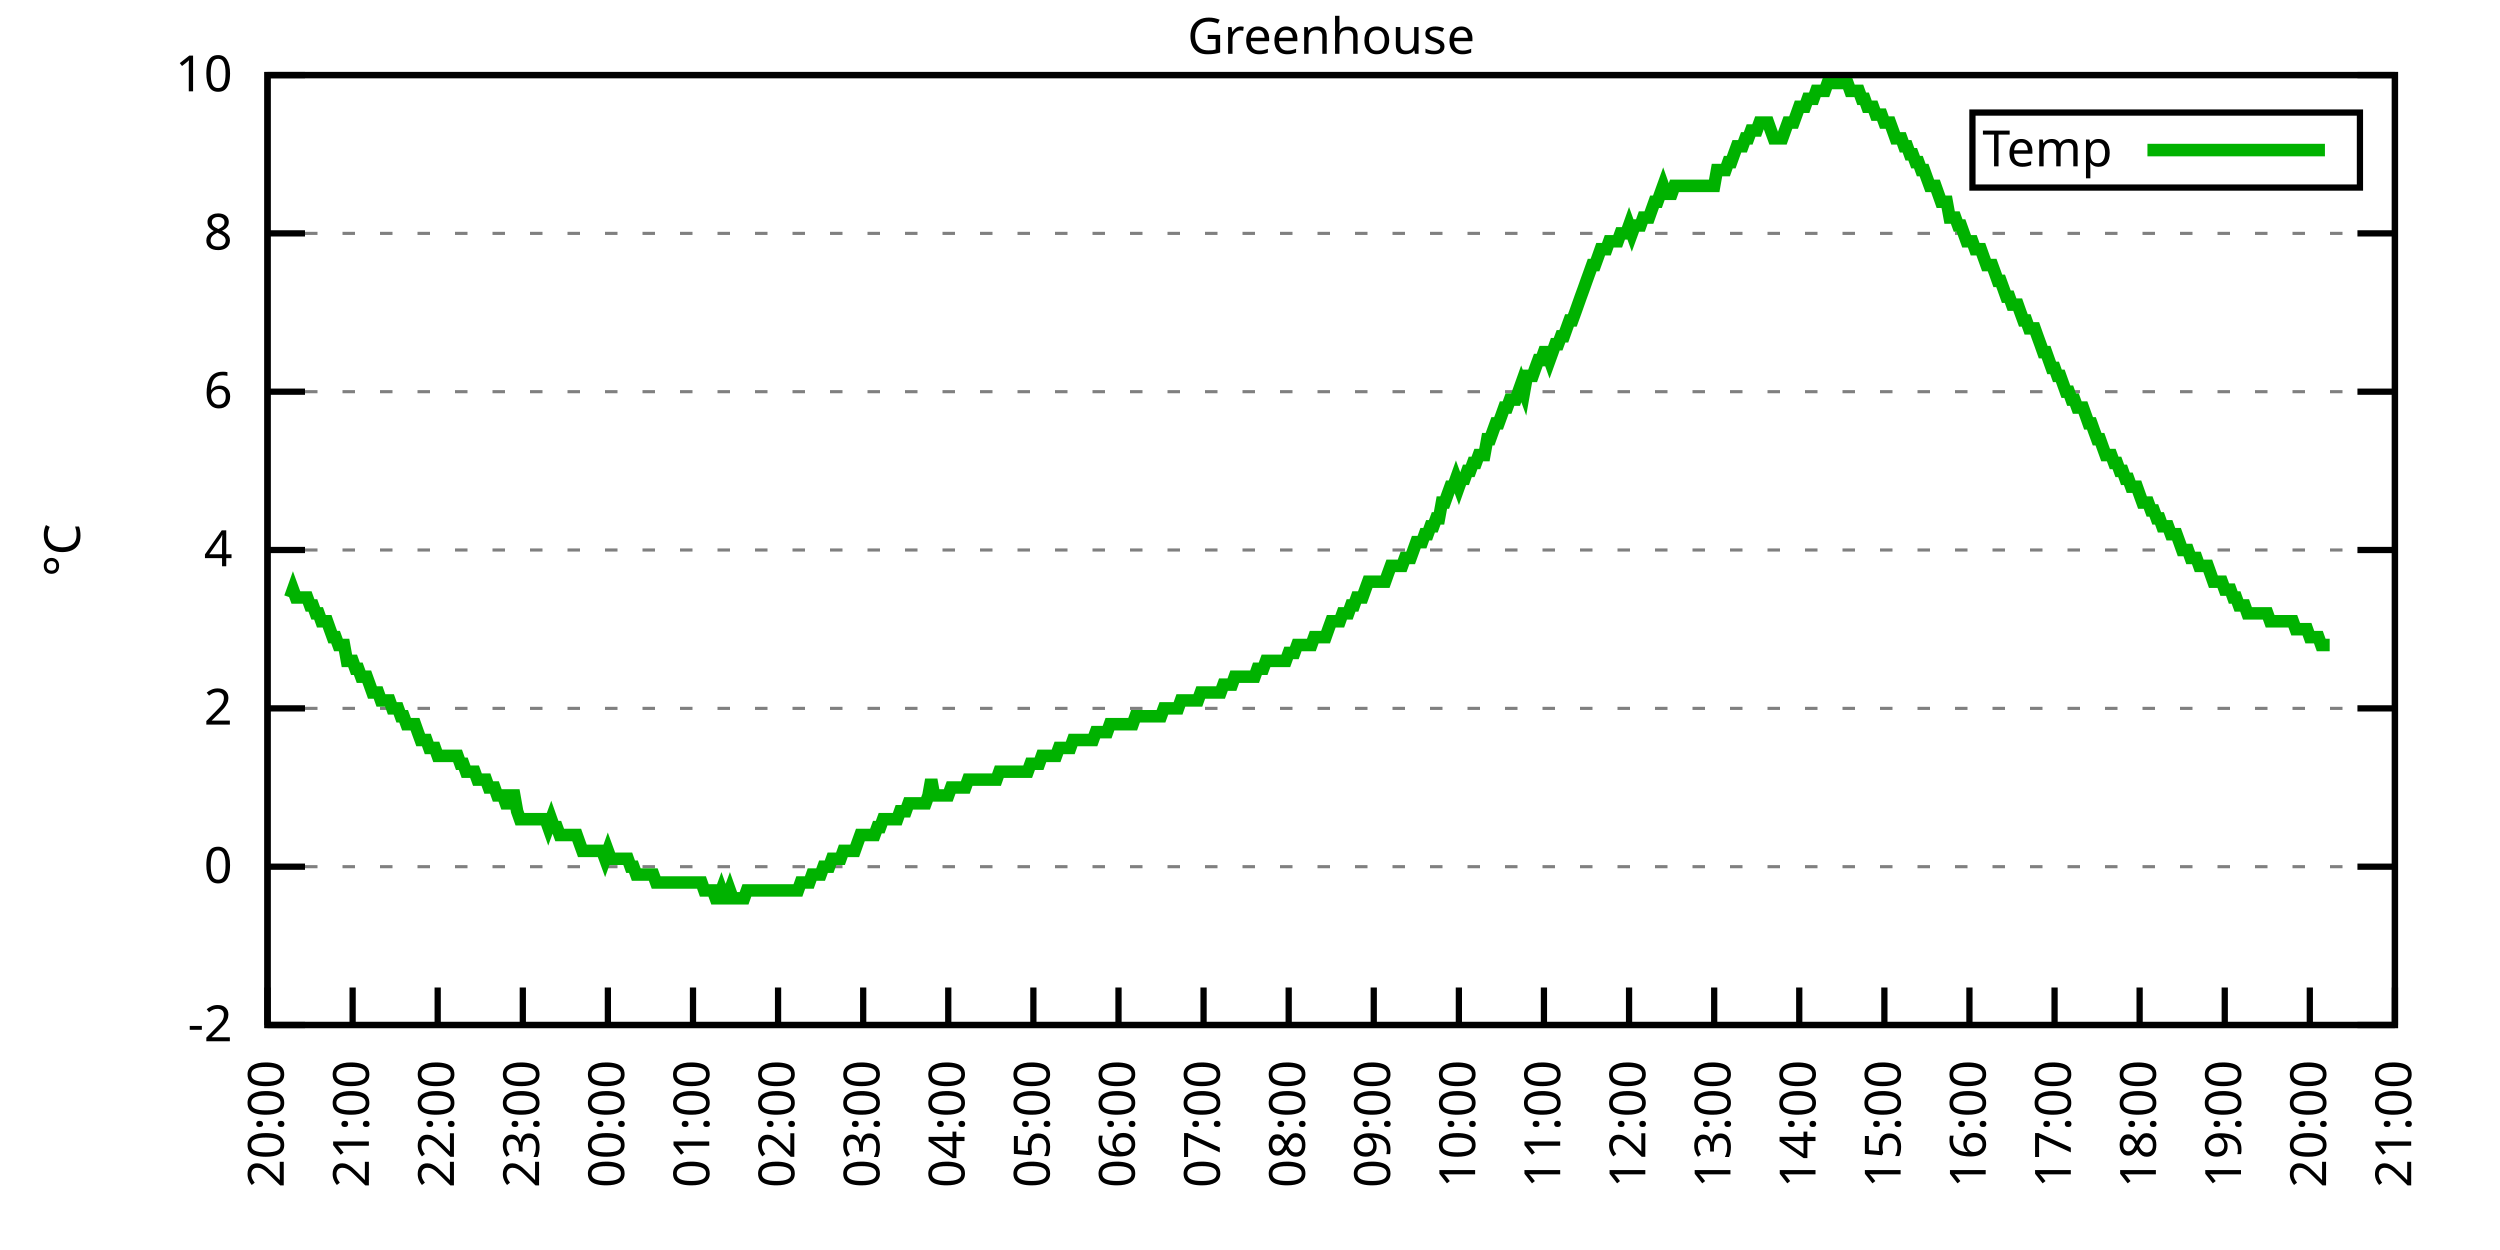
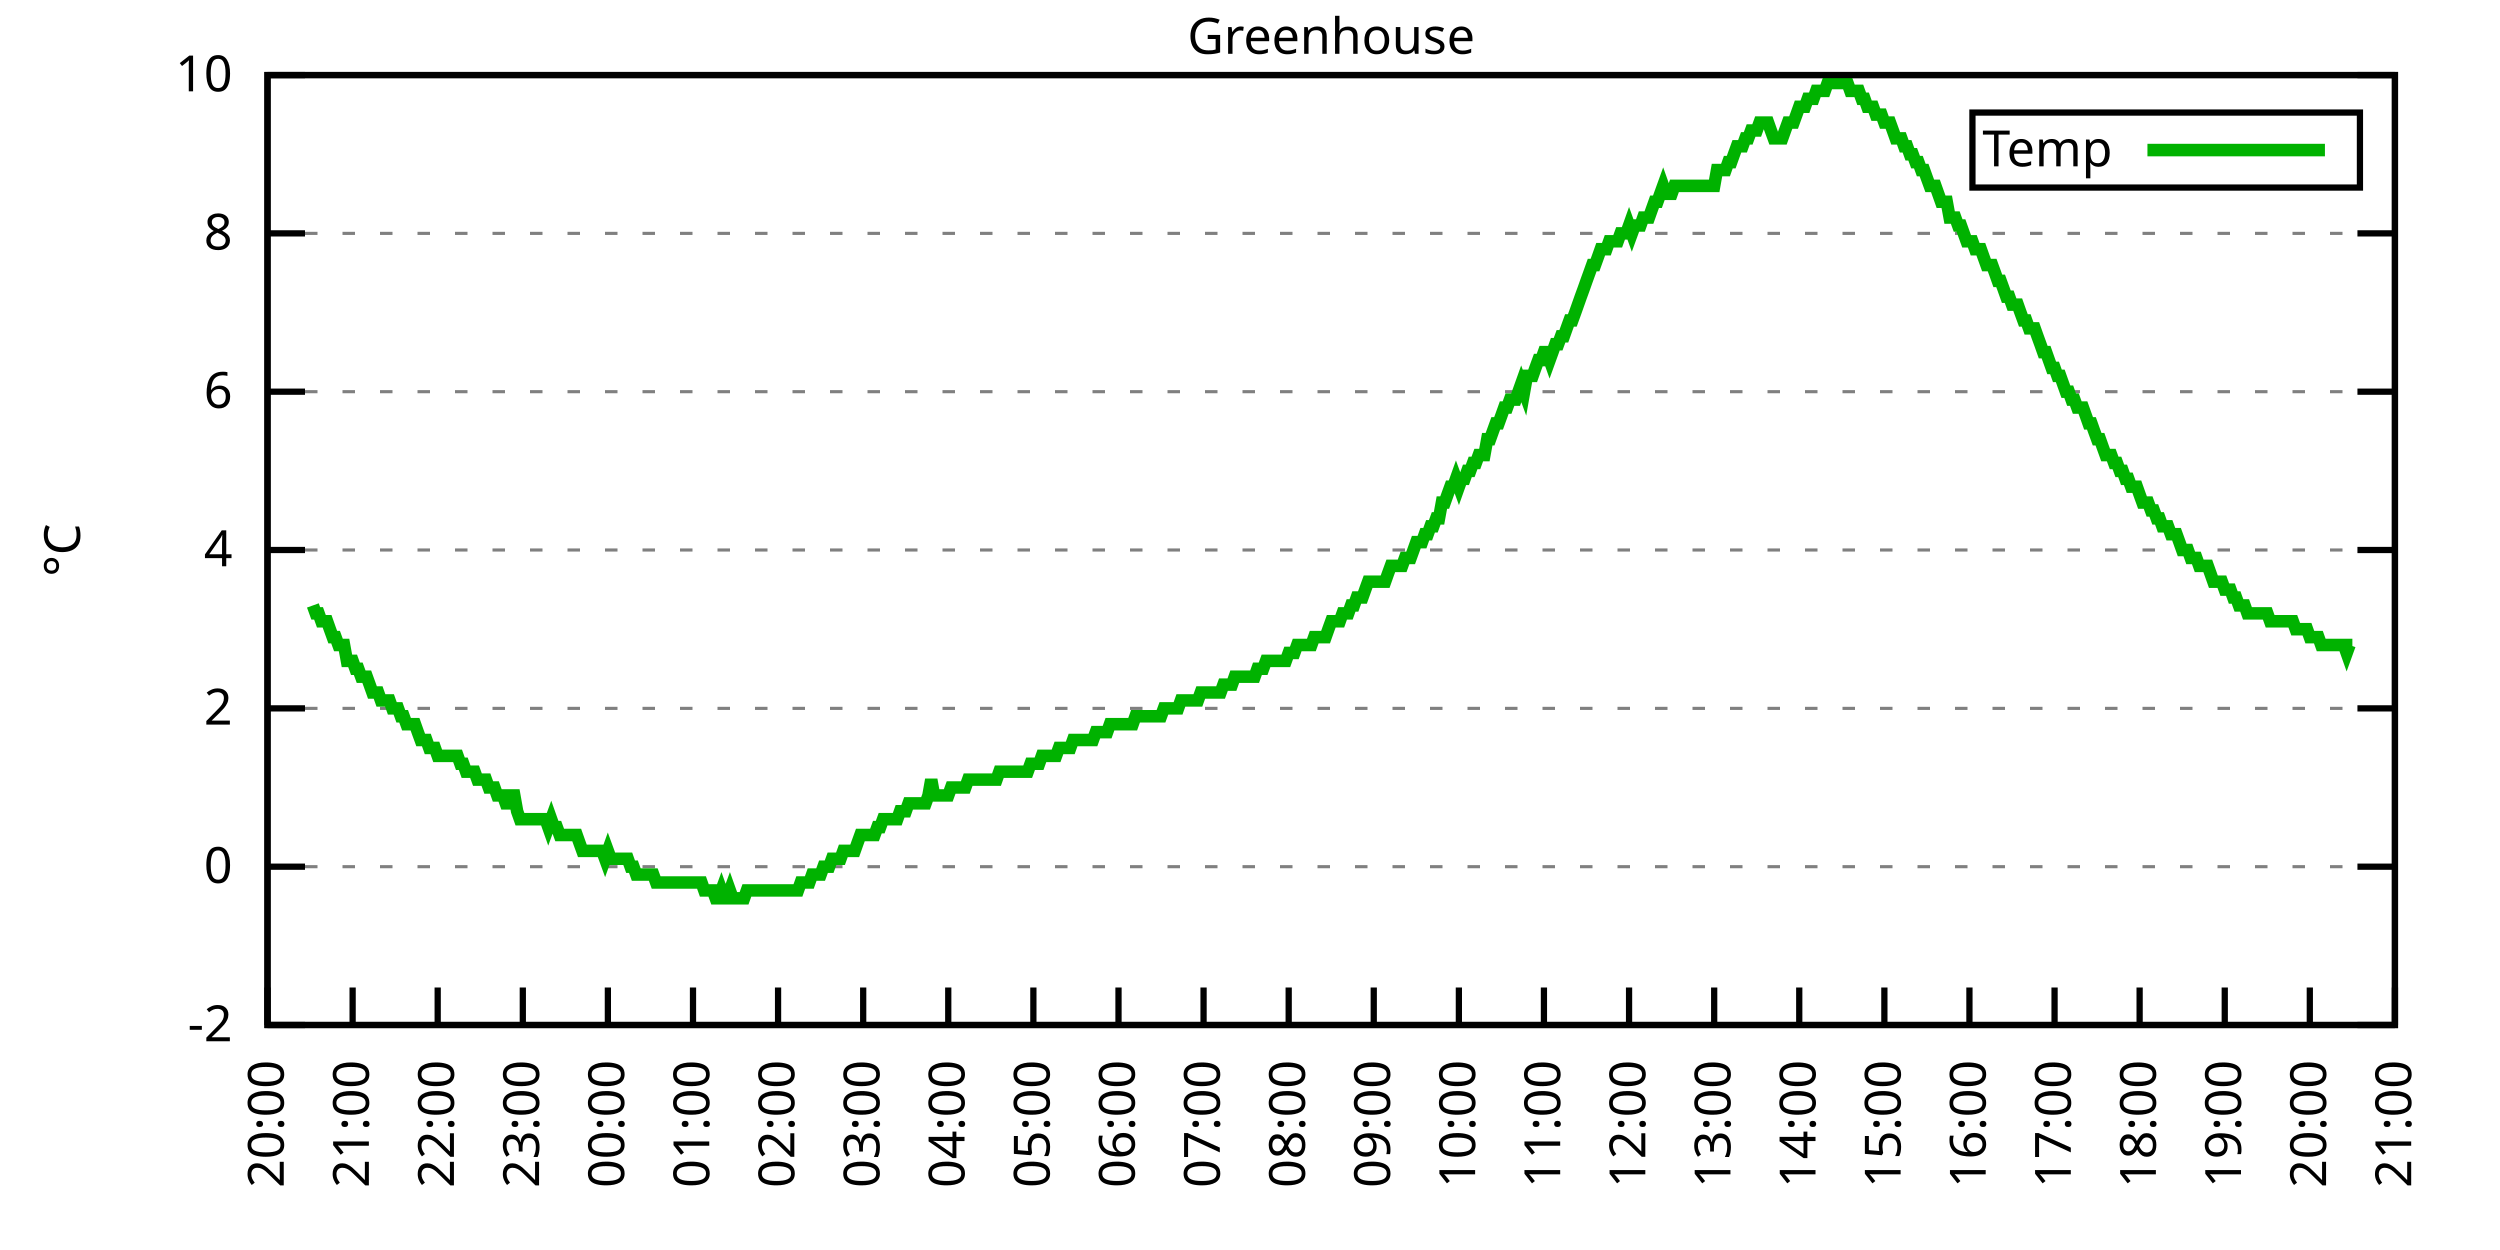
<svg xmlns="http://www.w3.org/2000/svg" xmlns:xlink="http://www.w3.org/1999/xlink" width="400" height="200" viewBox="0 0 400 200">
  <g id="gnuplot_canvas">
    <rect x="0" y="0" width="400" height="200" fill="none" />
    <defs>
      <circle id="gpDot" r="0.5" stroke-width="0.5" stroke="currentColor" />
      <path id="gpPt0" stroke-width="0.333" stroke="currentColor" d="M-1,0 h2 M0,-1 v2" />
      <path id="gpPt1" stroke-width="0.333" stroke="currentColor" d="M-1,-1 L1,1 M1,-1 L-1,1" />
      <path id="gpPt2" stroke-width="0.333" stroke="currentColor" d="M-1,0 L1,0 M0,-1 L0,1 M-1,-1 L1,1 M-1,1 L1,-1" />
      <rect id="gpPt3" stroke-width="0.333" stroke="currentColor" x="-1" y="-1" width="2" height="2" />
      <rect id="gpPt4" stroke-width="0.333" stroke="currentColor" fill="currentColor" x="-1" y="-1" width="2" height="2" />
      <circle id="gpPt5" stroke-width="0.333" stroke="currentColor" cx="0" cy="0" r="1" />
      <use xlink:href="#gpPt5" id="gpPt6" fill="currentColor" stroke="none" />
      <path id="gpPt7" stroke-width="0.333" stroke="currentColor" d="M0,-1.33 L-1.33,0.67 L1.33,0.67 z" />
      <use xlink:href="#gpPt7" id="gpPt8" fill="currentColor" stroke="none" />
      <use xlink:href="#gpPt7" id="gpPt9" stroke="currentColor" transform="rotate(180)" />
      <use xlink:href="#gpPt9" id="gpPt10" fill="currentColor" stroke="none" />
      <use xlink:href="#gpPt3" id="gpPt11" stroke="currentColor" transform="rotate(45)" />
      <use xlink:href="#gpPt11" id="gpPt12" fill="currentColor" stroke="none" />
      <path id="gpPt13" stroke-width="0.333" stroke="currentColor" d="M0,1.330 L1.265,0.411 L0.782,-1.067 L-0.782,-1.076 L-1.265,0.411 z" />
      <use xlink:href="#gpPt13" id="gpPt14" fill="currentColor" stroke="none" />
      <filter id="textbox" filterUnits="objectBoundingBox" x="0" y="0" height="1" width="1">
        <feFlood flood-color="white" flood-opacity="1" result="bgnd" />
        <feComposite in="SourceGraphic" in2="bgnd" operator="atop" />
      </filter>
      <filter id="greybox" filterUnits="objectBoundingBox" x="0" y="0" height="1" width="1">
        <feFlood flood-color="lightgrey" flood-opacity="1" result="grey" />
        <feComposite in="SourceGraphic" in2="grey" operator="atop" />
      </filter>
    </defs>
    <g fill="none" color="white" stroke="currentColor" stroke-width="1.00" stroke-linecap="butt" stroke-linejoin="miter">
</g>
    <g fill="none" color="black" stroke="currentColor" stroke-width="1.00" stroke-linecap="butt" stroke-linejoin="miter">
      <g stroke="none" shape-rendering="crispEdges">
        <polygon fill="rgb(255, 255, 255)" points="42.80,164.00 383.18,164.00 383.18,12.02 42.80,12.02 " />
      </g>
    </g>
    <g fill="none" color="black" stroke="currentColor" stroke-width="1.00" stroke-linecap="butt" stroke-linejoin="miter">
</g>
    <g fill="none" color="black" stroke="black" stroke-width="0.50" stroke-linecap="butt" stroke-linejoin="miter">
</g>
    <g fill="none" color="gray" stroke="currentColor" stroke-width="0.50" stroke-linecap="butt" stroke-linejoin="miter">
      <path stroke="gray" stroke-dasharray="2,4" class="gridline" d="M42.80,164.00 L383.19,164.00  " />
    </g>
    <g fill="none" color="gray" stroke="gray" stroke-width="1.00" stroke-linecap="butt" stroke-linejoin="miter">
</g>
    <g fill="none" color="black" stroke="currentColor" stroke-width="1.00" stroke-linecap="butt" stroke-linejoin="miter">
      <path stroke="black" d="M42.80,164.00 L48.80,164.00 M383.19,164.00 L377.19,164.00  " />
      <g transform="translate(37.20,166.60)" stroke="none" fill="black" font-family="Sans" font-size="8.00" text-anchor="end">
        <text>
          <tspan font-family="Sans">-2</tspan>
        </text>
      </g>
    </g>
    <g fill="none" color="black" stroke="currentColor" stroke-width="1.00" stroke-linecap="butt" stroke-linejoin="miter">
</g>
    <g fill="none" color="black" stroke="black" stroke-width="0.50" stroke-linecap="butt" stroke-linejoin="miter">
</g>
    <g fill="none" color="gray" stroke="currentColor" stroke-width="0.50" stroke-linecap="butt" stroke-linejoin="miter">
      <path stroke="gray" stroke-dasharray="2,4" class="gridline" d="M42.80,138.67 L383.19,138.67  " />
    </g>
    <g fill="none" color="gray" stroke="gray" stroke-width="1.00" stroke-linecap="butt" stroke-linejoin="miter">
</g>
    <g fill="none" color="black" stroke="currentColor" stroke-width="1.00" stroke-linecap="butt" stroke-linejoin="miter">
      <path stroke="black" d="M42.80,138.67 L48.80,138.67 M383.19,138.67 L377.19,138.67  " />
      <g transform="translate(37.20,141.27)" stroke="none" fill="black" font-family="Sans" font-size="8.00" text-anchor="end">
        <text>
          <tspan font-family="Sans"> 0</tspan>
        </text>
      </g>
    </g>
    <g fill="none" color="black" stroke="currentColor" stroke-width="1.00" stroke-linecap="butt" stroke-linejoin="miter">
</g>
    <g fill="none" color="black" stroke="black" stroke-width="0.50" stroke-linecap="butt" stroke-linejoin="miter">
</g>
    <g fill="none" color="gray" stroke="currentColor" stroke-width="0.50" stroke-linecap="butt" stroke-linejoin="miter">
      <path stroke="gray" stroke-dasharray="2,4" class="gridline" d="M42.80,113.34 L383.19,113.34  " />
    </g>
    <g fill="none" color="gray" stroke="gray" stroke-width="1.00" stroke-linecap="butt" stroke-linejoin="miter">
</g>
    <g fill="none" color="black" stroke="currentColor" stroke-width="1.00" stroke-linecap="butt" stroke-linejoin="miter">
      <path stroke="black" d="M42.80,113.34 L48.80,113.34 M383.19,113.34 L377.19,113.34  " />
      <g transform="translate(37.20,115.94)" stroke="none" fill="black" font-family="Sans" font-size="8.00" text-anchor="end">
        <text>
          <tspan font-family="Sans"> 2</tspan>
        </text>
      </g>
    </g>
    <g fill="none" color="black" stroke="currentColor" stroke-width="1.00" stroke-linecap="butt" stroke-linejoin="miter">
</g>
    <g fill="none" color="black" stroke="black" stroke-width="0.50" stroke-linecap="butt" stroke-linejoin="miter">
</g>
    <g fill="none" color="gray" stroke="currentColor" stroke-width="0.50" stroke-linecap="butt" stroke-linejoin="miter">
      <path stroke="gray" stroke-dasharray="2,4" class="gridline" d="M42.80,88.00 L383.19,88.00  " />
    </g>
    <g fill="none" color="gray" stroke="gray" stroke-width="1.00" stroke-linecap="butt" stroke-linejoin="miter">
</g>
    <g fill="none" color="black" stroke="currentColor" stroke-width="1.00" stroke-linecap="butt" stroke-linejoin="miter">
      <path stroke="black" d="M42.80,88.00 L48.80,88.00 M383.19,88.00 L377.19,88.00  " />
      <g transform="translate(37.20,90.60)" stroke="none" fill="black" font-family="Sans" font-size="8.00" text-anchor="end">
        <text>
          <tspan font-family="Sans"> 4</tspan>
        </text>
      </g>
    </g>
    <g fill="none" color="black" stroke="currentColor" stroke-width="1.00" stroke-linecap="butt" stroke-linejoin="miter">
</g>
    <g fill="none" color="black" stroke="black" stroke-width="0.50" stroke-linecap="butt" stroke-linejoin="miter">
</g>
    <g fill="none" color="gray" stroke="currentColor" stroke-width="0.50" stroke-linecap="butt" stroke-linejoin="miter">
      <path stroke="gray" stroke-dasharray="2,4" class="gridline" d="M42.80,62.67 L383.19,62.67  " />
    </g>
    <g fill="none" color="gray" stroke="gray" stroke-width="1.00" stroke-linecap="butt" stroke-linejoin="miter">
</g>
    <g fill="none" color="black" stroke="currentColor" stroke-width="1.00" stroke-linecap="butt" stroke-linejoin="miter">
      <path stroke="black" d="M42.80,62.67 L48.80,62.67 M383.19,62.67 L377.19,62.67  " />
      <g transform="translate(37.20,65.27)" stroke="none" fill="black" font-family="Sans" font-size="8.00" text-anchor="end">
        <text>
          <tspan font-family="Sans"> 6</tspan>
        </text>
      </g>
    </g>
    <g fill="none" color="black" stroke="currentColor" stroke-width="1.00" stroke-linecap="butt" stroke-linejoin="miter">
</g>
    <g fill="none" color="black" stroke="black" stroke-width="0.50" stroke-linecap="butt" stroke-linejoin="miter">
</g>
    <g fill="none" color="gray" stroke="currentColor" stroke-width="0.50" stroke-linecap="butt" stroke-linejoin="miter">
      <path stroke="gray" stroke-dasharray="2,4" class="gridline" d="M42.80,37.34 L383.19,37.34  " />
    </g>
    <g fill="none" color="gray" stroke="gray" stroke-width="1.00" stroke-linecap="butt" stroke-linejoin="miter">
</g>
    <g fill="none" color="black" stroke="currentColor" stroke-width="1.00" stroke-linecap="butt" stroke-linejoin="miter">
      <path stroke="black" d="M42.80,37.34 L48.80,37.34 M383.19,37.34 L377.19,37.34  " />
      <g transform="translate(37.20,39.94)" stroke="none" fill="black" font-family="Sans" font-size="8.00" text-anchor="end">
        <text>
          <tspan font-family="Sans"> 8</tspan>
        </text>
      </g>
    </g>
    <g fill="none" color="black" stroke="currentColor" stroke-width="1.00" stroke-linecap="butt" stroke-linejoin="miter">
</g>
    <g fill="none" color="black" stroke="black" stroke-width="0.50" stroke-linecap="butt" stroke-linejoin="miter">
</g>
    <g fill="none" color="gray" stroke="currentColor" stroke-width="0.50" stroke-linecap="butt" stroke-linejoin="miter">
      <path stroke="gray" stroke-dasharray="2,4" class="gridline" d="M42.80,12.01 L383.19,12.01  " />
    </g>
    <g fill="none" color="gray" stroke="gray" stroke-width="1.00" stroke-linecap="butt" stroke-linejoin="miter">
</g>
    <g fill="none" color="black" stroke="currentColor" stroke-width="1.00" stroke-linecap="butt" stroke-linejoin="miter">
      <path stroke="black" d="M42.80,12.01 L48.80,12.01 M383.19,12.01 L377.19,12.01  " />
      <g transform="translate(37.20,14.61)" stroke="none" fill="black" font-family="Sans" font-size="8.00" text-anchor="end">
        <text>
          <tspan font-family="Sans"> 10</tspan>
        </text>
      </g>
    </g>
    <g fill="none" color="black" stroke="currentColor" stroke-width="1.00" stroke-linecap="butt" stroke-linejoin="miter">
      <path stroke="black" d="M42.80,164.00 L42.80,158.00  " />
      <g transform="translate(45.40,169.60) rotate(270.00)" stroke="none" fill="black" font-family="Sans" font-size="8.00" text-anchor="end">
        <text>
          <tspan font-family="Sans">20:00</tspan>
        </text>
      </g>
    </g>
    <g fill="none" color="black" stroke="currentColor" stroke-width="1.00" stroke-linecap="butt" stroke-linejoin="miter">
      <path stroke="black" d="M56.42,164.00 L56.42,158.00  " />
      <g transform="translate(59.02,169.60) rotate(270.00)" stroke="none" fill="black" font-family="Sans" font-size="8.00" text-anchor="end">
        <text>
          <tspan font-family="Sans">21:00</tspan>
        </text>
      </g>
    </g>
    <g fill="none" color="black" stroke="currentColor" stroke-width="1.00" stroke-linecap="butt" stroke-linejoin="miter">
      <path stroke="black" d="M70.03,164.00 L70.03,158.00  " />
      <g transform="translate(72.63,169.60) rotate(270.00)" stroke="none" fill="black" font-family="Sans" font-size="8.00" text-anchor="end">
        <text>
          <tspan font-family="Sans">22:00</tspan>
        </text>
      </g>
    </g>
    <g fill="none" color="black" stroke="currentColor" stroke-width="1.00" stroke-linecap="butt" stroke-linejoin="miter">
      <path stroke="black" d="M83.65,164.00 L83.65,158.00  " />
      <g transform="translate(86.25,169.60) rotate(270.00)" stroke="none" fill="black" font-family="Sans" font-size="8.00" text-anchor="end">
        <text>
          <tspan font-family="Sans">23:00</tspan>
        </text>
      </g>
    </g>
    <g fill="none" color="black" stroke="currentColor" stroke-width="1.00" stroke-linecap="butt" stroke-linejoin="miter">
      <path stroke="black" d="M97.26,164.00 L97.26,158.00  " />
      <g transform="translate(99.86,169.60) rotate(270.00)" stroke="none" fill="black" font-family="Sans" font-size="8.00" text-anchor="end">
        <text>
          <tspan font-family="Sans">00:00</tspan>
        </text>
      </g>
    </g>
    <g fill="none" color="black" stroke="currentColor" stroke-width="1.00" stroke-linecap="butt" stroke-linejoin="miter">
      <path stroke="black" d="M110.88,164.00 L110.88,158.00  " />
      <g transform="translate(113.48,169.60) rotate(270.00)" stroke="none" fill="black" font-family="Sans" font-size="8.00" text-anchor="end">
        <text>
          <tspan font-family="Sans">01:00</tspan>
        </text>
      </g>
    </g>
    <g fill="none" color="black" stroke="currentColor" stroke-width="1.00" stroke-linecap="butt" stroke-linejoin="miter">
      <path stroke="black" d="M124.49,164.00 L124.49,158.00  " />
      <g transform="translate(127.09,169.60) rotate(270.00)" stroke="none" fill="black" font-family="Sans" font-size="8.00" text-anchor="end">
        <text>
          <tspan font-family="Sans">02:00</tspan>
        </text>
      </g>
    </g>
    <g fill="none" color="black" stroke="currentColor" stroke-width="1.00" stroke-linecap="butt" stroke-linejoin="miter">
      <path stroke="black" d="M138.11,164.00 L138.11,158.00  " />
      <g transform="translate(140.71,169.60) rotate(270.00)" stroke="none" fill="black" font-family="Sans" font-size="8.00" text-anchor="end">
        <text>
          <tspan font-family="Sans">03:00</tspan>
        </text>
      </g>
    </g>
    <g fill="none" color="black" stroke="currentColor" stroke-width="1.00" stroke-linecap="butt" stroke-linejoin="miter">
      <path stroke="black" d="M151.72,164.00 L151.72,158.00  " />
      <g transform="translate(154.32,169.60) rotate(270.00)" stroke="none" fill="black" font-family="Sans" font-size="8.00" text-anchor="end">
        <text>
          <tspan font-family="Sans">04:00</tspan>
        </text>
      </g>
    </g>
    <g fill="none" color="black" stroke="currentColor" stroke-width="1.00" stroke-linecap="butt" stroke-linejoin="miter">
      <path stroke="black" d="M165.34,164.00 L165.34,158.00  " />
      <g transform="translate(167.94,169.60) rotate(270.00)" stroke="none" fill="black" font-family="Sans" font-size="8.00" text-anchor="end">
        <text>
          <tspan font-family="Sans">05:00</tspan>
        </text>
      </g>
    </g>
    <g fill="none" color="black" stroke="currentColor" stroke-width="1.00" stroke-linecap="butt" stroke-linejoin="miter">
      <path stroke="black" d="M178.96,164.00 L178.96,158.00  " />
      <g transform="translate(181.56,169.60) rotate(270.00)" stroke="none" fill="black" font-family="Sans" font-size="8.00" text-anchor="end">
        <text>
          <tspan font-family="Sans">06:00</tspan>
        </text>
      </g>
    </g>
    <g fill="none" color="black" stroke="currentColor" stroke-width="1.00" stroke-linecap="butt" stroke-linejoin="miter">
      <path stroke="black" d="M192.57,164.00 L192.57,158.00  " />
      <g transform="translate(195.17,169.60) rotate(270.00)" stroke="none" fill="black" font-family="Sans" font-size="8.00" text-anchor="end">
        <text>
          <tspan font-family="Sans">07:00</tspan>
        </text>
      </g>
    </g>
    <g fill="none" color="black" stroke="currentColor" stroke-width="1.00" stroke-linecap="butt" stroke-linejoin="miter">
      <path stroke="black" d="M206.19,164.00 L206.19,158.00  " />
      <g transform="translate(208.79,169.60) rotate(270.00)" stroke="none" fill="black" font-family="Sans" font-size="8.00" text-anchor="end">
        <text>
          <tspan font-family="Sans">08:00</tspan>
        </text>
      </g>
    </g>
    <g fill="none" color="black" stroke="currentColor" stroke-width="1.00" stroke-linecap="butt" stroke-linejoin="miter">
      <path stroke="black" d="M219.80,164.00 L219.80,158.00  " />
      <g transform="translate(222.40,169.60) rotate(270.00)" stroke="none" fill="black" font-family="Sans" font-size="8.00" text-anchor="end">
        <text>
          <tspan font-family="Sans">09:00</tspan>
        </text>
      </g>
    </g>
    <g fill="none" color="black" stroke="currentColor" stroke-width="1.00" stroke-linecap="butt" stroke-linejoin="miter">
      <path stroke="black" d="M233.42,164.00 L233.42,158.00  " />
      <g transform="translate(236.02,169.60) rotate(270.00)" stroke="none" fill="black" font-family="Sans" font-size="8.00" text-anchor="end">
        <text>
          <tspan font-family="Sans">10:00</tspan>
        </text>
      </g>
    </g>
    <g fill="none" color="black" stroke="currentColor" stroke-width="1.00" stroke-linecap="butt" stroke-linejoin="miter">
      <path stroke="black" d="M247.03,164.00 L247.03,158.00  " />
      <g transform="translate(249.63,169.60) rotate(270.00)" stroke="none" fill="black" font-family="Sans" font-size="8.00" text-anchor="end">
        <text>
          <tspan font-family="Sans">11:00</tspan>
        </text>
      </g>
    </g>
    <g fill="none" color="black" stroke="currentColor" stroke-width="1.00" stroke-linecap="butt" stroke-linejoin="miter">
      <path stroke="black" d="M260.65,164.00 L260.65,158.00  " />
      <g transform="translate(263.25,169.60) rotate(270.00)" stroke="none" fill="black" font-family="Sans" font-size="8.00" text-anchor="end">
        <text>
          <tspan font-family="Sans">12:00</tspan>
        </text>
      </g>
    </g>
    <g fill="none" color="black" stroke="currentColor" stroke-width="1.00" stroke-linecap="butt" stroke-linejoin="miter">
      <path stroke="black" d="M274.27,164.00 L274.27,158.00  " />
      <g transform="translate(276.87,169.60) rotate(270.00)" stroke="none" fill="black" font-family="Sans" font-size="8.00" text-anchor="end">
        <text>
          <tspan font-family="Sans">13:00</tspan>
        </text>
      </g>
    </g>
    <g fill="none" color="black" stroke="currentColor" stroke-width="1.00" stroke-linecap="butt" stroke-linejoin="miter">
      <path stroke="black" d="M287.88,164.00 L287.88,158.00  " />
      <g transform="translate(290.48,169.60) rotate(270.00)" stroke="none" fill="black" font-family="Sans" font-size="8.00" text-anchor="end">
        <text>
          <tspan font-family="Sans">14:00</tspan>
        </text>
      </g>
    </g>
    <g fill="none" color="black" stroke="currentColor" stroke-width="1.00" stroke-linecap="butt" stroke-linejoin="miter">
      <path stroke="black" d="M301.50,164.00 L301.50,158.00  " />
      <g transform="translate(304.10,169.60) rotate(270.00)" stroke="none" fill="black" font-family="Sans" font-size="8.00" text-anchor="end">
        <text>
          <tspan font-family="Sans">15:00</tspan>
        </text>
      </g>
    </g>
    <g fill="none" color="black" stroke="currentColor" stroke-width="1.00" stroke-linecap="butt" stroke-linejoin="miter">
      <path stroke="black" d="M315.11,164.00 L315.11,158.00  " />
      <g transform="translate(317.71,169.60) rotate(270.00)" stroke="none" fill="black" font-family="Sans" font-size="8.00" text-anchor="end">
        <text>
          <tspan font-family="Sans">16:00</tspan>
        </text>
      </g>
    </g>
    <g fill="none" color="black" stroke="currentColor" stroke-width="1.00" stroke-linecap="butt" stroke-linejoin="miter">
      <path stroke="black" d="M328.73,164.00 L328.73,158.00  " />
      <g transform="translate(331.33,169.60) rotate(270.00)" stroke="none" fill="black" font-family="Sans" font-size="8.00" text-anchor="end">
        <text>
          <tspan font-family="Sans">17:00</tspan>
        </text>
      </g>
    </g>
    <g fill="none" color="black" stroke="currentColor" stroke-width="1.00" stroke-linecap="butt" stroke-linejoin="miter">
      <path stroke="black" d="M342.34,164.00 L342.34,158.00  " />
      <g transform="translate(344.94,169.60) rotate(270.00)" stroke="none" fill="black" font-family="Sans" font-size="8.00" text-anchor="end">
        <text>
          <tspan font-family="Sans">18:00</tspan>
        </text>
      </g>
    </g>
    <g fill="none" color="black" stroke="currentColor" stroke-width="1.00" stroke-linecap="butt" stroke-linejoin="miter">
      <path stroke="black" d="M355.96,164.00 L355.96,158.00  " />
      <g transform="translate(358.56,169.60) rotate(270.00)" stroke="none" fill="black" font-family="Sans" font-size="8.00" text-anchor="end">
        <text>
          <tspan font-family="Sans">19:00</tspan>
        </text>
      </g>
    </g>
    <g fill="none" color="black" stroke="currentColor" stroke-width="1.00" stroke-linecap="butt" stroke-linejoin="miter">
      <path stroke="black" d="M369.57,164.00 L369.57,158.00  " />
      <g transform="translate(372.17,169.60) rotate(270.00)" stroke="none" fill="black" font-family="Sans" font-size="8.00" text-anchor="end">
        <text>
          <tspan font-family="Sans">20:00</tspan>
        </text>
      </g>
    </g>
    <g fill="none" color="black" stroke="currentColor" stroke-width="1.00" stroke-linecap="butt" stroke-linejoin="miter">
      <path stroke="black" d="M383.19,164.00 L383.19,158.00  " />
      <g transform="translate(385.79,169.60) rotate(270.00)" stroke="none" fill="black" font-family="Sans" font-size="8.00" text-anchor="end">
        <text>
          <tspan font-family="Sans">21:00</tspan>
        </text>
      </g>
    </g>
    <g fill="none" color="black" stroke="currentColor" stroke-width="1.00" stroke-linecap="butt" stroke-linejoin="miter">
</g>
    <g fill="none" color="black" stroke="currentColor" stroke-width="1.00" stroke-linecap="butt" stroke-linejoin="miter">
      <path stroke="black" d="M42.80,12.01 L42.80,164.00 L383.19,164.00 L383.19,12.01 L42.80,12.01 Z  " />
    </g>
    <g fill="none" color="black" stroke="currentColor" stroke-width="1.00" stroke-linecap="butt" stroke-linejoin="miter">
</g>
    <g fill="none" color="black" stroke="currentColor" stroke-width="1.00" stroke-linecap="butt" stroke-linejoin="miter">
      <path stroke="black" d="M315.59,30.01 L315.59,18.01 L377.59,18.01 L377.59,30.01 L315.59,30.01 Z  " />
    </g>
    <g id="Greenhouse_plot_1">
      <g fill="none" color="white" stroke="black" stroke-width="2.00" stroke-linecap="butt" stroke-linejoin="miter">
</g>
      <g fill="none" color="black" stroke="currentColor" stroke-width="2.00" stroke-linecap="butt" stroke-linejoin="miter">
        <g transform="translate(337.99,26.61)" stroke="none" fill="black" font-family="Sans" font-size="8.00" text-anchor="end">
          <text>
            <tspan font-family="Sans">Temp</tspan>
          </text>
        </g>
      </g>
      <g fill="none" color="black" stroke="currentColor" stroke-width="2.00" stroke-linecap="butt" stroke-linejoin="miter">
-         <path stroke="rgb(  0, 178,   0)" d="M343.59,24.01 L371.99,24.01 M46.43,95.60 L46.88,94.34 L47.34,95.60 L47.79,95.60 L48.25,95.60 L48.70,95.60   L49.15,95.60 L49.61,96.87 L50.06,96.87 L50.52,98.14 L50.97,98.14 L51.42,99.40 L51.88,99.40 L52.33,99.40   L52.78,100.67 L53.24,101.94 L53.69,101.94 L54.15,103.20 L54.60,103.20 L55.05,103.20 L55.51,105.74 L55.96,105.74   L56.42,105.74 L56.87,107.00 L57.32,107.00 L57.78,108.27 L58.23,108.27 L58.68,108.27 L59.14,109.54 L59.59,110.80   L60.05,110.80 L60.50,110.80 L60.95,112.07 L61.41,112.07 L61.86,112.07 L62.32,112.07 L62.77,113.34 L63.22,113.34   L63.68,113.34 L64.13,114.60 L64.58,114.60 L65.04,115.87 L65.49,115.87 L65.95,115.87 L66.40,115.87 L66.85,117.14   L67.31,118.40 L67.76,118.40 L68.22,118.40 L68.67,119.67 L69.12,119.67 L69.58,119.67 L70.03,120.94 L70.49,120.94   L70.94,120.94 L71.39,120.94 L71.85,120.94 L72.30,120.94 L72.75,120.94 L73.21,120.94 L73.66,122.20 L74.12,122.20   L74.57,123.47 L75.02,123.47 L75.48,123.47 L75.93,123.47 L76.39,124.74 L76.84,124.74 L77.29,124.74 L77.75,124.74   L78.20,126.00 L78.65,126.00 L79.11,126.00 L79.56,127.27 L80.02,127.27 L80.47,127.27 L80.92,128.54 L81.38,128.54   L81.83,127.27 L82.29,127.27 L82.74,129.80 L83.19,131.07 L83.65,131.07 L84.10,131.07 L84.55,131.07 L85.01,131.07   L85.46,131.07 L85.92,131.07 L86.37,131.07 L86.82,131.07 L87.28,131.07 L87.73,132.34 L88.19,131.07 L88.64,132.34   L89.09,132.34 L89.55,133.60 L90.00,133.60 L90.45,133.60 L90.91,133.60 L91.36,133.60 L91.82,133.60 L92.27,133.60   L92.72,134.87 L93.18,136.14 L93.63,136.14 L94.09,136.14 L94.54,136.14 L94.99,136.14 L95.45,136.14 L95.90,136.14   L96.35,136.14 L96.81,137.40 L97.26,136.14 L97.72,137.40 L98.17,137.40 L98.62,137.40 L99.08,137.40 L99.53,137.40   L99.99,137.40 L100.44,137.40 L100.89,138.67 L101.35,138.67 L101.80,139.93 L102.25,139.93 L102.71,139.93 L103.16,139.93   L103.62,139.93 L104.07,139.93 L104.52,139.93 L104.98,141.20 L105.43,141.20 L105.89,141.20 L106.34,141.20 L106.79,141.20   L107.25,141.20 L107.70,141.20 L108.15,141.20 L108.61,141.20 L109.06,141.20 L109.52,141.20 L109.97,141.20 L110.42,141.20   L110.88,141.20 L111.33,141.20 L111.79,141.20 L112.24,141.20 L112.69,142.47 L113.15,142.47 L113.60,142.47 L114.05,142.47   L114.51,143.73 L114.96,143.73 L115.42,142.47 L115.87,143.73 L116.32,143.73 L116.78,142.47 L117.23,143.73 L117.69,143.73   L118.14,143.73 L118.59,143.73 L119.05,143.73 L119.50,142.47 L119.96,142.47 L120.41,142.47 L120.86,142.47 L121.32,142.47   L121.77,142.47 L122.22,142.47 L122.68,142.47 L123.13,142.47 L123.59,142.47 L124.04,142.47 L124.49,142.47 L124.95,142.47   L125.40,142.47 L125.86,142.47 L126.31,142.47 L126.76,142.47 L127.22,142.47 L127.67,142.47 L128.12,141.20 L128.58,141.20   L129.03,141.20 L129.49,141.20 L129.94,139.93 L130.39,139.93 L130.85,139.93 L131.30,139.93 L131.76,138.67 L132.21,138.67   L132.66,138.67 L133.12,137.40 L133.57,137.40 L134.02,137.40 L134.48,137.40 L134.93,136.14 L135.39,136.14 L135.84,136.14   L136.29,136.14 L136.75,136.14 L137.20,134.87 L137.66,133.60 L138.11,133.60 L138.56,133.60 L139.02,133.60 L139.47,133.60   L139.92,133.60 L140.38,132.34 L140.83,132.34 L141.29,131.07 L141.74,131.07 L142.19,131.07 L142.65,131.07 L143.10,131.07   L143.56,131.07 L144.01,129.80 L144.46,129.80 L144.92,129.80 L145.37,128.54 L145.82,128.54 L146.28,128.54 L146.73,128.54   L147.19,128.54 L147.64,128.54 L148.09,128.54 L148.55,127.27 L149.00,124.74 L149.46,127.27 L149.91,127.27 L150.36,127.27   L150.82,127.27 L151.27,127.27 L151.72,127.27 L152.18,126.00 L152.63,126.00 L153.09,126.00 L153.54,126.00 L153.99,126.00   L154.45,126.00 L154.90,124.74 L155.36,124.74 L155.81,124.74 L156.26,124.74 L156.72,124.74 L157.17,124.74 L157.62,124.74   L158.08,124.74 L158.53,124.74 L158.99,124.74 L159.44,124.74 L159.89,123.47 L160.35,123.47 L160.80,123.47 L161.26,123.47   L161.71,123.47 L162.16,123.47 L162.62,123.47 L163.07,123.47 L163.52,123.47 L163.98,123.47 L164.43,123.47 L164.89,122.20   L165.34,122.20 L165.79,122.20 L166.25,122.20 L166.70,120.94 L167.16,120.94 L167.61,120.94 L168.06,120.94 L168.52,120.94   L168.97,120.94 L169.43,119.67 L169.88,119.67 L170.33,119.67 L170.79,119.67 L171.24,119.67 L171.69,118.40 L172.15,118.40   L172.60,118.40 L173.06,118.40 L173.51,118.40 L173.96,118.40 L174.42,118.40 L174.87,118.40 L175.33,117.14 L175.78,117.14   L176.23,117.14 L176.69,117.14 L177.14,117.14 L177.59,115.87 L178.05,115.87 L178.50,115.87 L178.96,115.87 L179.41,115.87   L179.86,115.87 L180.32,115.87 L180.77,115.87 L181.23,115.87 L181.68,114.60 L182.13,114.60 L182.59,114.60 L183.04,114.60   L183.49,114.60 L183.95,114.60 L184.40,114.60 L184.86,114.60 L185.31,114.60 L185.76,114.60 L186.22,113.34 L186.67,113.34   L187.13,113.34 L187.58,113.34 L188.03,113.34 L188.49,113.34 L188.94,112.07 L189.39,112.07 L189.85,112.07 L190.30,112.07   L190.76,112.07 L191.21,112.07 L191.66,112.07 L192.12,110.80 L192.57,110.80 L193.03,110.80 L193.48,110.80 L193.93,110.80   L194.39,110.80 L194.84,110.80 L195.29,110.80 L195.75,109.54 L196.20,109.54 L196.66,109.54 L197.11,109.54 L197.56,108.27   L198.02,108.27 L198.47,108.27 L198.93,108.27 L199.38,108.27 L199.83,108.27 L200.29,108.27 L200.74,108.27 L201.19,107.00   L201.65,107.00 L202.10,107.00 L202.56,105.74 L203.01,105.74 L203.46,105.74 L203.92,105.74 L204.37,105.74 L204.83,105.74   L205.28,105.74 L205.73,105.74 L206.19,104.47 L206.64,104.47 L207.09,104.47 L207.55,103.20 L208.00,103.20 L208.46,103.20   L208.91,103.20 L209.36,103.20 L209.82,103.20 L210.27,101.94 L210.73,101.94 L211.18,101.94 L211.63,101.94 L212.09,101.94   L212.54,100.67 L213.00,99.40 L213.45,99.40 L213.90,99.40 L214.36,99.40 L214.81,98.14 L215.26,98.14 L215.72,98.14   L216.17,96.87 L216.63,96.87 L217.08,95.60 L217.53,95.60 L217.99,95.60 L218.44,94.34 L218.90,93.07 L219.35,93.07   L219.80,93.07 L220.26,93.07 L220.71,93.07 L221.16,93.07 L221.62,93.07 L222.07,91.80 L222.53,90.54 L222.98,90.54   L223.43,90.54 L223.89,90.54 L224.34,90.54 L224.80,89.27 L225.25,89.27 L225.70,89.27 L226.16,88.00 L226.61,86.74   L227.06,86.74 L227.52,86.74 L227.97,85.47 L228.43,85.47 L228.88,84.21 L229.33,84.21 L229.79,82.94 L230.24,82.94   L230.70,80.41 L231.15,80.41 L231.60,79.14 L232.06,77.87 L232.51,77.87 L232.96,76.61 L233.42,77.87 L233.87,76.61   L234.33,76.61 L234.78,75.34 L235.23,75.34 L235.69,74.07 L236.14,74.07 L236.60,72.81 L237.05,72.81 L237.50,72.81   L237.96,70.27 L238.41,70.27 L238.86,69.01 L239.32,67.74 L239.77,67.74 L240.23,66.47 L240.68,65.21 L241.13,65.21   L241.59,63.94 L242.04,63.94 L242.50,63.94 L242.95,62.67 L243.40,61.41 L243.86,62.67 L244.31,60.14 L244.76,60.14   L245.22,60.14 L245.67,58.87 L246.13,57.61 L246.58,57.61 L247.03,56.34 L247.49,56.34 L247.94,57.61 L248.40,56.34   L248.85,55.07 L249.30,55.07 L249.76,53.81 L250.21,53.81 L250.66,52.54 L251.12,51.27 L251.57,51.27 L252.03,50.01   L252.48,48.74 L252.93,47.47 L253.39,46.21 L253.84,44.94 L254.30,43.67 L254.75,42.41 L255.20,42.41 L255.66,41.14   L256.11,39.87 L256.56,39.87 L257.02,39.87 L257.47,38.61 L257.93,38.61 L258.38,38.61 L258.83,38.61 L259.29,37.34   L259.74,37.34 L260.20,37.34 L260.65,36.08 L261.10,37.34 L261.56,36.08 L262.01,36.08 L262.47,36.08 L262.92,34.81   L263.37,34.81 L263.83,34.81 L264.28,33.54 L264.73,32.28 L265.19,32.28 L265.64,31.01 L266.10,29.74 L266.55,31.01   L267.00,31.01 L267.46,31.01 L267.91,29.74 L268.37,29.74 L268.82,29.74 L269.27,29.74 L269.73,29.74 L270.18,29.74   L270.63,29.74 L271.09,29.74 L271.54,29.74 L272.00,29.74 L272.45,29.74 L272.90,29.74 L273.36,29.74 L273.81,29.74   L274.27,29.74 L274.72,27.21 L275.17,27.21 L275.63,27.21 L276.08,27.21 L276.53,25.94 L276.99,25.94 L277.44,24.68   L277.90,23.41 L278.35,23.41 L278.80,23.41 L279.26,22.14 L279.71,22.14 L280.17,20.88 L280.62,20.88 L281.07,20.88   L281.53,19.61 L281.98,19.61 L282.43,19.61 L282.89,19.61 L283.34,20.88 L283.80,22.14 L284.25,22.14 L284.70,22.14   L285.16,22.14 L285.61,20.88 L286.07,19.61 L286.52,19.61 L286.97,19.61 L287.43,18.34 L287.88,17.08 L288.33,17.08   L288.79,17.08 L289.24,15.81 L289.70,15.81 L290.15,15.81 L290.60,14.54 L291.06,14.54 L291.51,14.54 L291.97,14.54   L292.42,13.28 L292.87,13.28 L293.33,13.28 L293.78,13.28 L294.23,13.28 L294.69,13.28 L295.14,13.28 L295.60,13.28   L296.05,14.54 L296.50,14.54 L296.96,14.54 L297.41,14.54 L297.87,15.81 L298.32,15.81 L298.77,17.08 L299.23,17.08   L299.68,17.08 L300.13,18.34 L300.59,18.34 L301.04,18.34 L301.50,19.61 L301.95,19.61 L302.40,19.61 L302.86,20.88   L303.31,22.14 L303.77,22.14 L304.22,22.14 L304.67,23.41 L305.13,23.41 L305.58,24.68 L306.03,24.68 L306.49,25.94   L306.94,25.94 L307.40,27.21 L307.85,27.21 L308.30,28.48 L308.76,29.74 L309.21,29.74 L309.67,29.74 L310.12,31.01   L310.57,32.28 L311.03,32.28 L311.48,32.28 L311.94,34.81 L312.39,34.81 L312.84,34.81 L313.30,36.08 L313.75,36.08   L314.20,37.34 L314.66,38.61 L315.11,38.61 L315.57,38.61 L316.02,39.87 L316.47,39.87 L316.93,39.87 L317.38,41.14   L317.84,42.41 L318.29,42.41 L318.74,42.41 L319.20,43.67 L319.65,44.94 L320.10,44.94 L320.56,46.21 L321.01,47.47   L321.47,47.47 L321.92,48.74 L322.37,48.74 L322.83,48.74 L323.28,50.01 L323.74,51.27 L324.19,51.27 L324.64,52.54   L325.10,52.54 L325.55,52.54 L326.00,53.81 L326.46,55.07 L326.91,56.34 L327.37,56.34 L327.82,57.61 L328.27,58.87   L328.73,58.87 L329.18,60.14 L329.64,60.14 L330.09,61.41 L330.54,62.67 L331.00,62.67 L331.45,63.94 L331.90,63.94   L332.36,65.21 L332.81,65.21 L333.27,65.21 L333.72,66.47 L334.17,67.74 L334.63,67.74 L335.08,69.01 L335.54,70.27   L335.99,70.27 L336.44,71.54 L336.90,72.81 L337.35,72.81 L337.80,72.81 L338.26,74.07 L338.71,74.07 L339.17,75.34   L339.62,75.34 L340.07,76.61 L340.53,76.61 L340.98,77.87 L341.44,77.87 L341.89,77.87 L342.34,79.14 L342.80,80.41   L343.25,80.41 L343.70,80.41 L344.16,81.67 L344.61,81.67 L345.07,82.94 L345.52,82.94 L345.97,84.21 L346.43,84.21   L346.88,84.21 L347.34,85.47 L347.79,85.47 L348.24,85.47 L348.70,86.74 L349.15,88.00 L349.60,88.00 L350.06,88.00   L350.51,89.27 L350.97,89.27 L351.42,89.27 L351.87,90.54 L352.33,90.54 L352.78,90.54 L353.24,90.54 L353.69,91.80   L354.14,93.07 L354.60,93.07 L355.05,93.07 L355.50,93.07 L355.96,94.34 L356.41,94.34 L356.87,94.34 L357.32,95.60   L357.77,95.60 L358.23,96.87 L358.68,96.87 L359.14,96.87 L359.59,98.14 L360.04,98.14 L360.50,98.14 L360.95,98.14   L361.41,98.14 L361.86,98.14 L362.31,98.14 L362.77,98.14 L363.22,99.40 L363.67,99.40 L364.13,99.40 L364.58,99.40   L365.04,99.40 L365.49,99.40 L365.94,99.40 L366.40,99.40 L366.85,99.40 L367.31,100.67 L367.76,100.67 L368.21,100.67   L368.67,100.67 L369.12,100.67 L369.57,101.94 L370.03,101.94 L370.48,101.94 L370.94,101.94 L371.39,103.20 L371.84,103.20   L372.30,103.20 L372.75,103.20  " />
+         <path stroke="rgb(  0, 178,   0)" d="M343.59,24.01 L371.99,24.01 M50.06,96.87 L50.52,98.14 L50.97,98.14 L51.42,99.40 L51.88,99.40 L52.33,99.40   L52.78,100.67 L53.24,101.94 L53.69,101.94 L54.15,103.20 L54.60,103.20 L55.05,103.20 L55.51,105.74 L55.96,105.74   L56.42,105.74 L56.87,107.00 L57.32,107.00 L57.78,108.27 L58.23,108.27 L58.68,108.27 L59.14,109.54 L59.59,110.80   L60.05,110.80 L60.50,110.80 L60.95,112.07 L61.41,112.07 L61.86,112.07 L62.32,112.07 L62.77,113.34 L63.22,113.34   L63.68,113.34 L64.13,114.60 L64.58,114.60 L65.04,115.87 L65.49,115.87 L65.95,115.87 L66.40,115.87 L66.85,117.14   L67.31,118.40 L67.76,118.40 L68.22,118.40 L68.67,119.67 L69.12,119.67 L69.58,119.67 L70.03,120.94 L70.49,120.94   L70.94,120.94 L71.39,120.94 L71.85,120.94 L72.30,120.94 L72.75,120.94 L73.21,120.94 L73.66,122.20 L74.12,122.20   L74.57,123.47 L75.02,123.47 L75.48,123.47 L75.93,123.47 L76.39,124.74 L76.84,124.74 L77.29,124.74 L77.75,124.74   L78.20,126.00 L78.65,126.00 L79.11,126.00 L79.56,127.27 L80.02,127.27 L80.47,127.27 L80.92,128.54 L81.38,128.54   L81.83,127.27 L82.29,127.27 L82.74,129.80 L83.19,131.07 L83.65,131.07 L84.10,131.07 L84.55,131.07 L85.01,131.07   L85.46,131.07 L85.92,131.07 L86.37,131.07 L86.82,131.07 L87.28,131.07 L87.73,132.34 L88.19,131.07 L88.64,132.34   L89.09,132.34 L89.55,133.60 L90.00,133.60 L90.45,133.60 L90.91,133.60 L91.36,133.60 L91.82,133.60 L92.27,133.60   L92.72,134.87 L93.18,136.14 L93.63,136.14 L94.09,136.14 L94.54,136.14 L94.99,136.14 L95.45,136.14 L95.90,136.14   L96.35,136.14 L96.81,137.40 L97.26,136.14 L97.72,137.40 L98.17,137.40 L98.62,137.40 L99.08,137.40 L99.53,137.40   L99.99,137.40 L100.44,137.40 L100.89,138.67 L101.35,138.67 L101.80,139.93 L102.25,139.93 L102.71,139.93 L103.16,139.93   L103.62,139.93 L104.07,139.93 L104.52,139.93 L104.98,141.20 L105.43,141.20 L105.89,141.20 L106.34,141.20 L106.79,141.20   L107.25,141.20 L107.70,141.20 L108.15,141.20 L108.61,141.20 L109.06,141.20 L109.52,141.20 L109.97,141.20 L110.42,141.20   L110.88,141.20 L111.33,141.20 L111.79,141.20 L112.24,141.20 L112.69,142.47 L113.15,142.47 L113.60,142.47 L114.05,142.47   L114.51,143.73 L114.96,143.73 L115.42,142.47 L115.87,143.73 L116.32,143.73 L116.78,142.47 L117.23,143.73 L117.69,143.73   L118.14,143.73 L118.59,143.73 L119.05,143.73 L119.50,142.47 L119.96,142.47 L120.41,142.47 L120.86,142.47 L121.32,142.47   L121.77,142.47 L122.22,142.47 L122.68,142.47 L123.13,142.47 L123.59,142.47 L124.04,142.47 L124.49,142.47 L124.95,142.47   L125.40,142.47 L125.86,142.47 L126.31,142.47 L126.76,142.47 L127.22,142.47 L127.67,142.47 L128.12,141.20 L128.58,141.20   L129.03,141.20 L129.49,141.20 L129.94,139.93 L130.39,139.93 L130.85,139.93 L131.30,139.93 L131.76,138.67 L132.21,138.67   L132.66,138.67 L133.12,137.40 L133.57,137.40 L134.02,137.40 L134.48,137.40 L134.93,136.14 L135.39,136.14 L135.84,136.14   L136.29,136.14 L136.75,136.14 L137.20,134.87 L137.66,133.60 L138.11,133.60 L138.56,133.60 L139.02,133.60 L139.47,133.60   L139.92,133.60 L140.38,132.34 L140.83,132.34 L141.29,131.07 L141.74,131.07 L142.19,131.07 L142.65,131.07 L143.10,131.07   L143.56,131.07 L144.01,129.80 L144.46,129.80 L144.92,129.80 L145.37,128.54 L145.82,128.54 L146.28,128.54 L146.73,128.54   L147.19,128.54 L147.64,128.54 L148.09,128.54 L148.55,127.27 L149.00,124.74 L149.46,127.27 L149.91,127.27 L150.36,127.27   L150.82,127.27 L151.27,127.27 L151.72,127.27 L152.18,126.00 L152.63,126.00 L153.09,126.00 L153.54,126.00 L153.99,126.00   L154.45,126.00 L154.90,124.74 L155.36,124.74 L155.81,124.74 L156.26,124.74 L156.72,124.74 L157.17,124.74 L157.62,124.74   L158.08,124.74 L158.53,124.74 L158.99,124.74 L159.44,124.74 L159.89,123.47 L160.35,123.47 L160.80,123.47 L161.26,123.47   L161.71,123.47 L162.16,123.47 L162.62,123.47 L163.07,123.47 L163.52,123.47 L163.98,123.47 L164.43,123.47 L164.89,122.20   L165.34,122.20 L165.79,122.20 L166.25,122.20 L166.70,120.94 L167.16,120.94 L167.61,120.94 L168.06,120.94 L168.52,120.94   L168.97,120.94 L169.43,119.67 L169.88,119.67 L170.33,119.67 L170.79,119.67 L171.24,119.67 L171.69,118.40 L172.15,118.40   L172.60,118.40 L173.06,118.40 L173.51,118.40 L173.96,118.40 L174.42,118.40 L174.87,118.40 L175.33,117.14 L175.78,117.14   L176.23,117.14 L176.69,117.14 L177.14,117.14 L177.59,115.87 L178.05,115.87 L178.50,115.87 L178.96,115.87 L179.41,115.87   L179.86,115.87 L180.32,115.87 L180.77,115.87 L181.23,115.87 L181.68,114.60 L182.13,114.60 L182.59,114.60 L183.04,114.60   L183.49,114.60 L183.95,114.60 L184.40,114.60 L184.86,114.60 L185.31,114.60 L185.76,114.60 L186.22,113.34 L186.67,113.34   L187.13,113.34 L187.58,113.34 L188.03,113.34 L188.49,113.34 L188.94,112.07 L189.39,112.07 L189.85,112.07 L190.30,112.07   L190.76,112.07 L191.21,112.07 L191.66,112.07 L192.12,110.80 L192.57,110.80 L193.03,110.80 L193.48,110.80 L193.93,110.80   L194.39,110.80 L194.84,110.80 L195.29,110.80 L195.75,109.54 L196.20,109.54 L196.66,109.54 L197.11,109.54 L197.56,108.27   L198.02,108.27 L198.47,108.27 L198.93,108.27 L199.38,108.27 L199.83,108.27 L200.29,108.27 L200.74,108.27 L201.19,107.00   L201.65,107.00 L202.10,107.00 L202.56,105.74 L203.01,105.74 L203.46,105.74 L203.92,105.74 L204.37,105.74 L204.83,105.74   L205.28,105.74 L205.73,105.74 L206.19,104.47 L206.64,104.47 L207.09,104.47 L207.55,103.20 L208.00,103.20 L208.46,103.20   L208.91,103.20 L209.36,103.20 L209.82,103.20 L210.27,101.94 L210.73,101.94 L211.18,101.94 L211.63,101.94 L212.09,101.94   L212.54,100.67 L213.00,99.40 L213.45,99.40 L213.90,99.40 L214.36,99.40 L214.81,98.14 L215.26,98.14 L215.72,98.14   L216.17,96.87 L216.63,96.87 L217.08,95.60 L217.53,95.60 L217.99,95.60 L218.44,94.34 L218.90,93.07 L219.35,93.07   L219.80,93.07 L220.26,93.07 L220.71,93.07 L221.16,93.07 L221.62,93.07 L222.07,91.80 L222.53,90.54 L222.98,90.54   L223.43,90.54 L223.89,90.54 L224.34,90.54 L224.80,89.27 L225.25,89.27 L225.70,89.27 L226.16,88.00 L226.61,86.74   L227.06,86.74 L227.52,86.74 L227.97,85.47 L228.43,85.47 L228.88,84.21 L229.33,84.21 L229.79,82.94 L230.24,82.94   L230.70,80.41 L231.15,80.41 L231.60,79.14 L232.06,77.87 L232.51,77.87 L232.96,76.61 L233.42,77.87 L233.87,76.61   L234.33,76.61 L234.78,75.34 L235.23,75.34 L235.69,74.07 L236.14,74.07 L236.60,72.81 L237.05,72.81 L237.50,72.81   L237.96,70.27 L238.41,70.27 L238.86,69.01 L239.32,67.74 L239.77,67.74 L240.23,66.47 L240.68,65.21 L241.13,65.21   L241.59,63.94 L242.04,63.94 L242.50,63.94 L242.95,62.67 L243.40,61.41 L243.86,62.67 L244.31,60.14 L244.76,60.14   L245.22,60.14 L245.67,58.87 L246.13,57.61 L246.58,57.61 L247.03,56.34 L247.49,56.34 L247.94,57.61 L248.40,56.34   L248.85,55.07 L249.30,55.07 L249.76,53.81 L250.21,53.81 L250.66,52.54 L251.12,51.27 L251.57,51.27 L252.03,50.01   L252.48,48.74 L252.93,47.47 L253.39,46.21 L253.84,44.94 L254.30,43.67 L254.75,42.41 L255.20,42.41 L255.66,41.14   L256.11,39.87 L256.56,39.87 L257.02,39.87 L257.47,38.61 L257.93,38.61 L258.38,38.61 L258.83,38.61 L259.29,37.34   L259.74,37.34 L260.20,37.34 L260.65,36.08 L261.10,37.34 L261.56,36.08 L262.01,36.08 L262.47,36.08 L262.92,34.81   L263.37,34.81 L263.83,34.81 L264.28,33.54 L264.73,32.28 L265.19,32.28 L265.64,31.01 L266.10,29.74 L266.55,31.01   L267.00,31.01 L267.46,31.01 L267.91,29.74 L268.37,29.74 L268.82,29.74 L269.27,29.74 L269.73,29.74 L270.18,29.74   L270.63,29.74 L271.09,29.74 L271.54,29.74 L272.00,29.74 L272.45,29.74 L272.90,29.74 L273.36,29.74 L273.81,29.74   L274.27,29.74 L274.72,27.21 L275.17,27.21 L275.63,27.21 L276.08,27.21 L276.53,25.94 L276.99,25.94 L277.44,24.68   L277.90,23.41 L278.35,23.41 L278.80,23.41 L279.26,22.14 L279.71,22.14 L280.17,20.88 L280.62,20.88 L281.07,20.88   L281.53,19.61 L281.98,19.61 L282.43,19.61 L282.89,19.61 L283.34,20.88 L283.80,22.14 L284.25,22.14 L284.70,22.14   L285.16,22.14 L285.61,20.88 L286.07,19.61 L286.52,19.61 L286.97,19.61 L287.43,18.34 L287.88,17.08 L288.33,17.08   L288.79,17.08 L289.24,15.81 L289.70,15.81 L290.15,15.81 L290.60,14.54 L291.06,14.54 L291.51,14.54 L291.97,14.54   L292.42,13.28 L292.87,13.28 L293.33,13.28 L293.78,13.28 L294.23,13.28 L294.69,13.28 L295.14,13.28 L295.60,13.28   L296.05,14.54 L296.50,14.54 L296.96,14.54 L297.41,14.54 L297.87,15.81 L298.32,15.81 L298.77,17.08 L299.23,17.08   L299.68,17.08 L300.13,18.34 L300.59,18.34 L301.04,18.34 L301.50,19.61 L301.95,19.61 L302.40,19.61 L302.86,20.88   L303.31,22.14 L303.77,22.14 L304.22,22.14 L304.67,23.41 L305.13,23.41 L305.58,24.68 L306.03,24.68 L306.49,25.94   L306.94,25.94 L307.40,27.21 L307.85,27.21 L308.30,28.48 L308.76,29.74 L309.21,29.74 L309.67,29.74 L310.12,31.01   L310.57,32.28 L311.03,32.28 L311.48,32.28 L311.94,34.81 L312.39,34.81 L312.84,34.81 L313.30,36.08 L313.75,36.08   L314.20,37.34 L314.66,38.61 L315.11,38.61 L315.57,38.61 L316.02,39.87 L316.47,39.87 L316.93,39.87 L317.38,41.14   L317.84,42.41 L318.29,42.41 L318.74,42.41 L319.20,43.67 L319.65,44.94 L320.10,44.94 L320.56,46.21 L321.01,47.47   L321.47,47.47 L321.92,48.74 L322.37,48.74 L322.83,48.74 L323.28,50.01 L323.74,51.27 L324.19,51.27 L324.64,52.54   L325.10,52.54 L325.55,52.54 L326.00,53.81 L326.46,55.07 L326.91,56.34 L327.37,56.34 L327.82,57.61 L328.27,58.87   L328.73,58.87 L329.18,60.14 L329.64,60.14 L330.09,61.41 L330.54,62.67 L331.00,62.67 L331.45,63.94 L331.90,63.94   L332.36,65.21 L332.81,65.21 L333.27,65.21 L333.72,66.47 L334.17,67.74 L334.63,67.74 L335.08,69.01 L335.54,70.27   L335.99,70.27 L336.44,71.54 L336.90,72.81 L337.35,72.81 L337.80,72.81 L338.26,74.07 L338.71,74.07 L339.17,75.34   L339.62,75.34 L340.07,76.61 L340.53,76.61 L340.98,77.87 L341.44,77.87 L341.89,77.87 L342.34,79.14 L342.80,80.41   L343.25,80.41 L343.70,80.41 L344.16,81.67 L344.61,81.67 L345.07,82.94 L345.52,82.94 L345.97,84.21 L346.43,84.21   L346.88,84.21 L347.34,85.47 L347.79,85.47 L348.24,85.47 L348.70,86.74 L349.15,88.00 L349.60,88.00 L350.06,88.00   L350.51,89.27 L350.97,89.27 L351.42,89.27 L351.87,90.54 L352.33,90.54 L352.78,90.54 L353.24,90.54 L353.69,91.80   L354.14,93.07 L354.60,93.07 L355.05,93.07 L355.50,93.07 L355.96,94.34 L356.41,94.34 L356.87,94.34 L357.32,95.60   L357.77,95.60 L358.23,96.87 L358.68,96.87 L359.14,96.87 L359.59,98.14 L360.04,98.14 L360.50,98.14 L360.95,98.14   L361.41,98.14 L361.86,98.14 L362.31,98.14 L362.77,98.14 L363.22,99.40 L363.67,99.40 L364.13,99.40 L364.58,99.40   L365.04,99.40 L365.49,99.40 L365.94,99.40 L366.40,99.40 L366.85,99.40 L367.31,100.67 L367.76,100.67 L368.21,100.67   L368.67,100.67 L369.12,100.67 L369.57,101.94 L370.03,101.94 L370.48,101.94 L370.94,101.94 L371.39,103.20 L371.84,103.20   L372.30,103.20 L372.75,103.20 L373.21,103.20 L373.66,103.20 L374.11,103.20 L374.57,103.20 L375.02,103.20 L375.47,104.47   L375.93,103.20 L376.38,103.20  " />
      </g>
    </g>
    <g fill="none" color="black" stroke="currentColor" stroke-width="2.00" stroke-linecap="butt" stroke-linejoin="miter">
</g>
    <g fill="none" color="black" stroke="black" stroke-width="1.00" stroke-linecap="butt" stroke-linejoin="miter">
</g>
    <g fill="none" color="black" stroke="currentColor" stroke-width="1.00" stroke-linecap="butt" stroke-linejoin="miter">
      <path stroke="black" d="M42.80,12.01 L42.80,164.00 L383.19,164.00 L383.19,12.01 L42.80,12.01 Z  " />
      <g transform="translate(12.80,88.01) rotate(270.00)" stroke="none" fill="black" font-family="Sans" font-size="8.00" text-anchor="middle">
        <text>
          <tspan font-family="Sans">°C</tspan>
        </text>
      </g>
    </g>
    <g fill="none" color="black" stroke="currentColor" stroke-width="1.00" stroke-linecap="butt" stroke-linejoin="miter">
</g>
    <g fill="none" color="black" stroke="currentColor" stroke-width="1.00" stroke-linecap="butt" stroke-linejoin="miter">
      <g transform="translate(212.99,8.61)" stroke="none" fill="black" font-family="Sans" font-size="8.00" text-anchor="middle">
        <text>
          <tspan font-family="Sans">Greenhouse</tspan>
        </text>
      </g>
    </g>
    <g fill="none" color="black" stroke="currentColor" stroke-width="1.00" stroke-linecap="butt" stroke-linejoin="miter">
</g>
  </g>
</svg>
